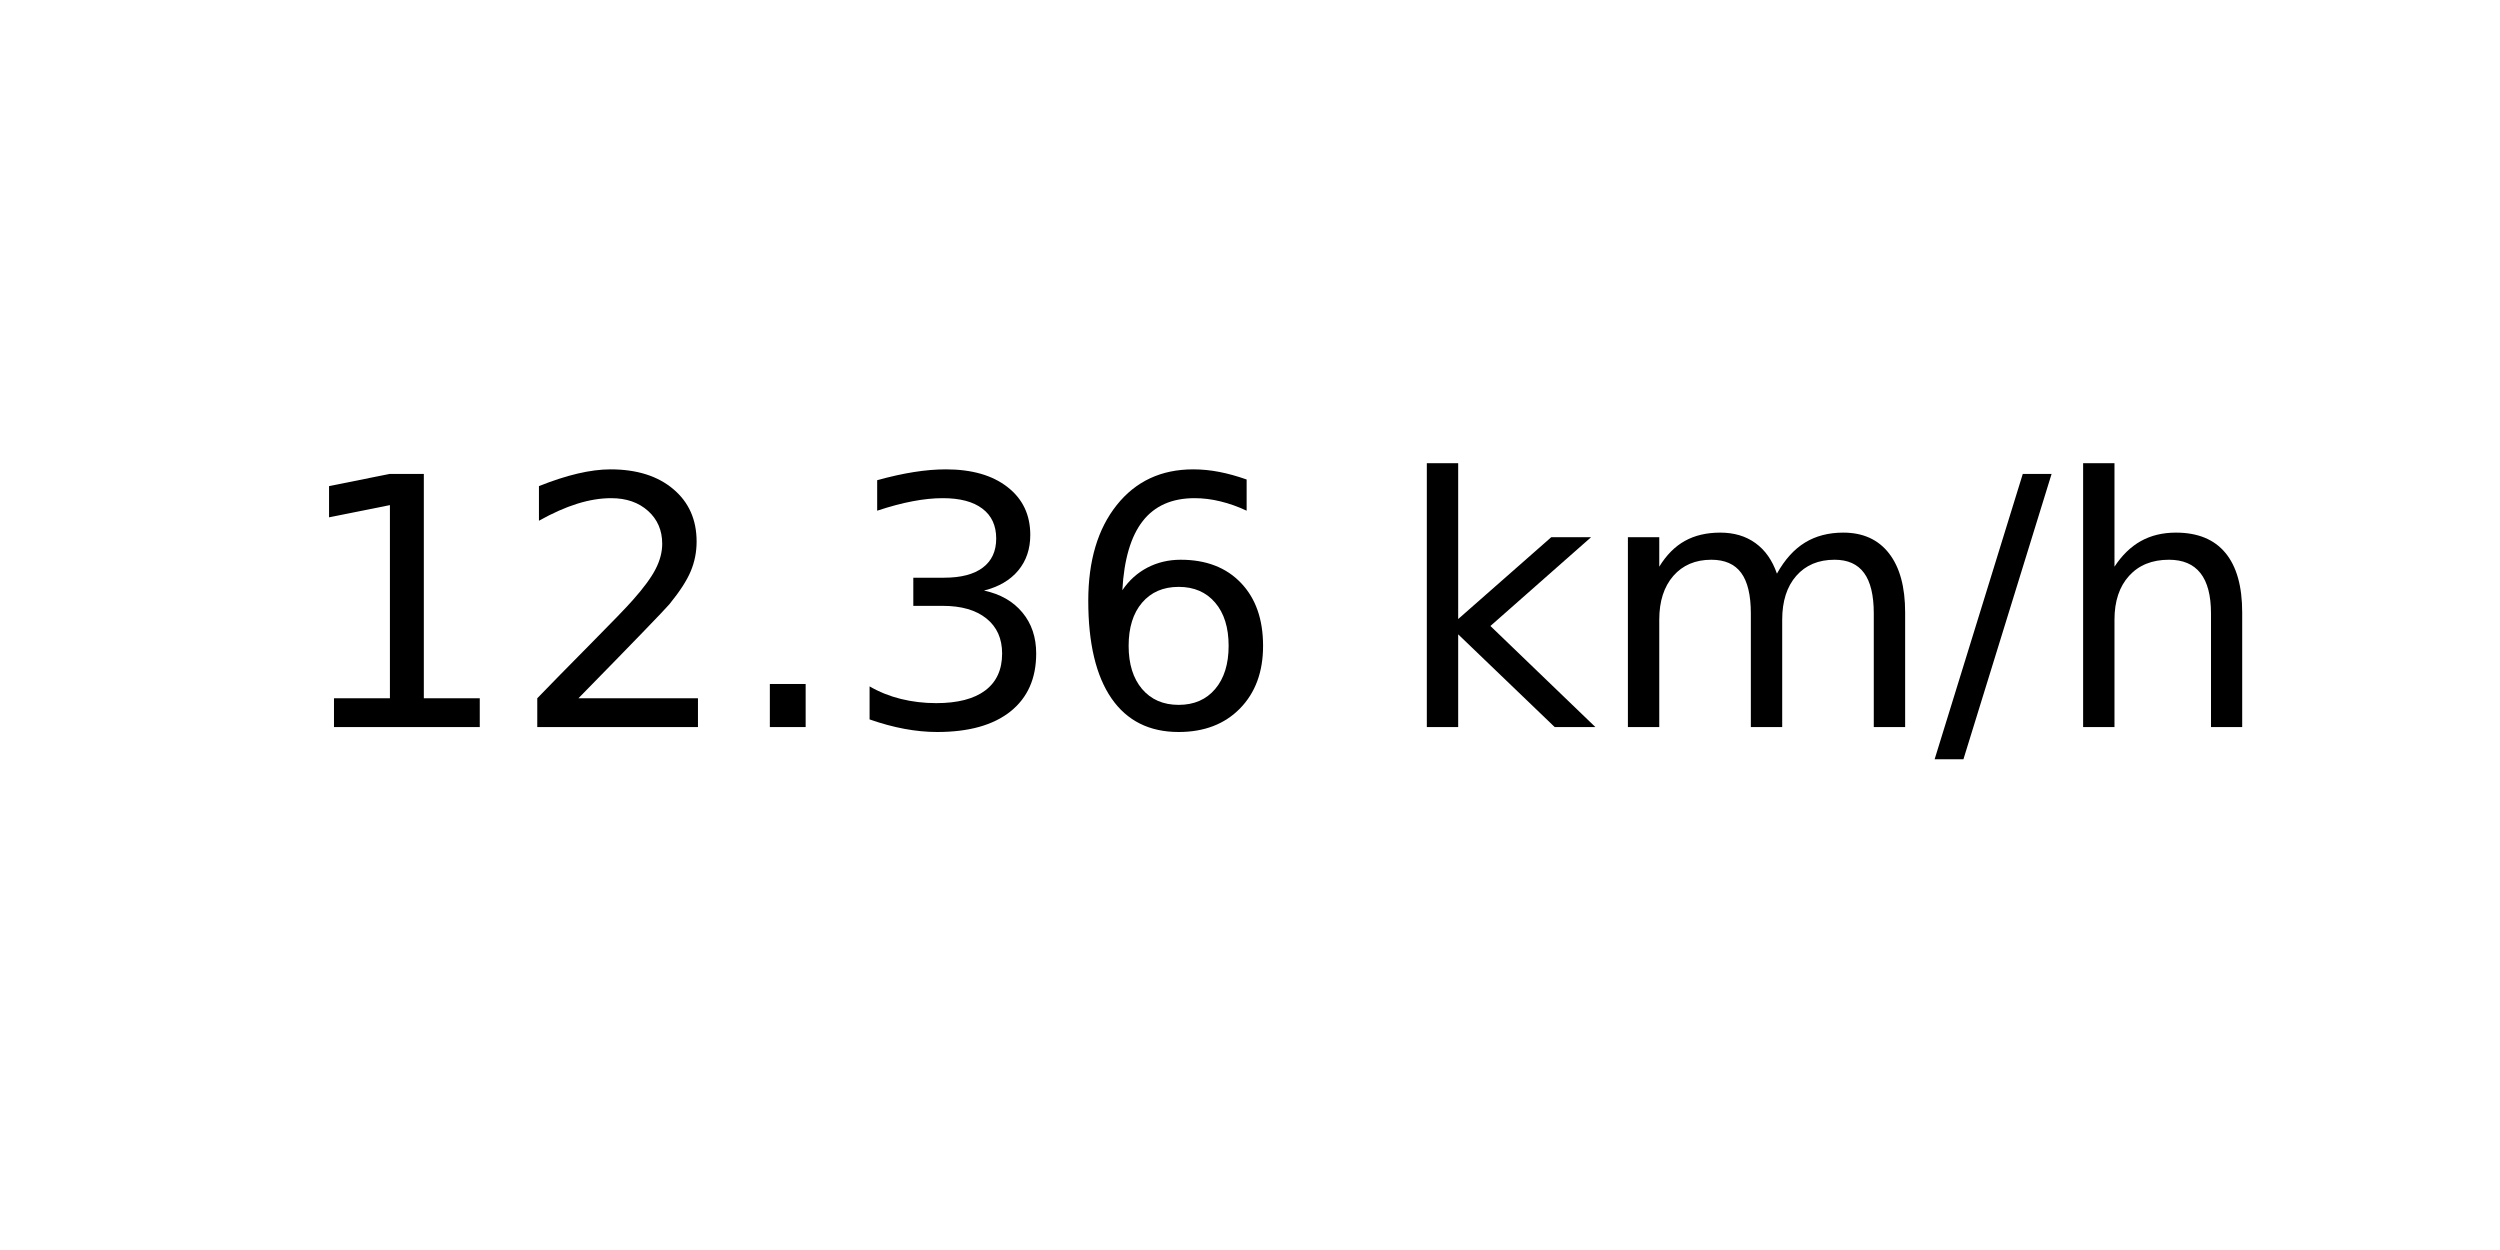
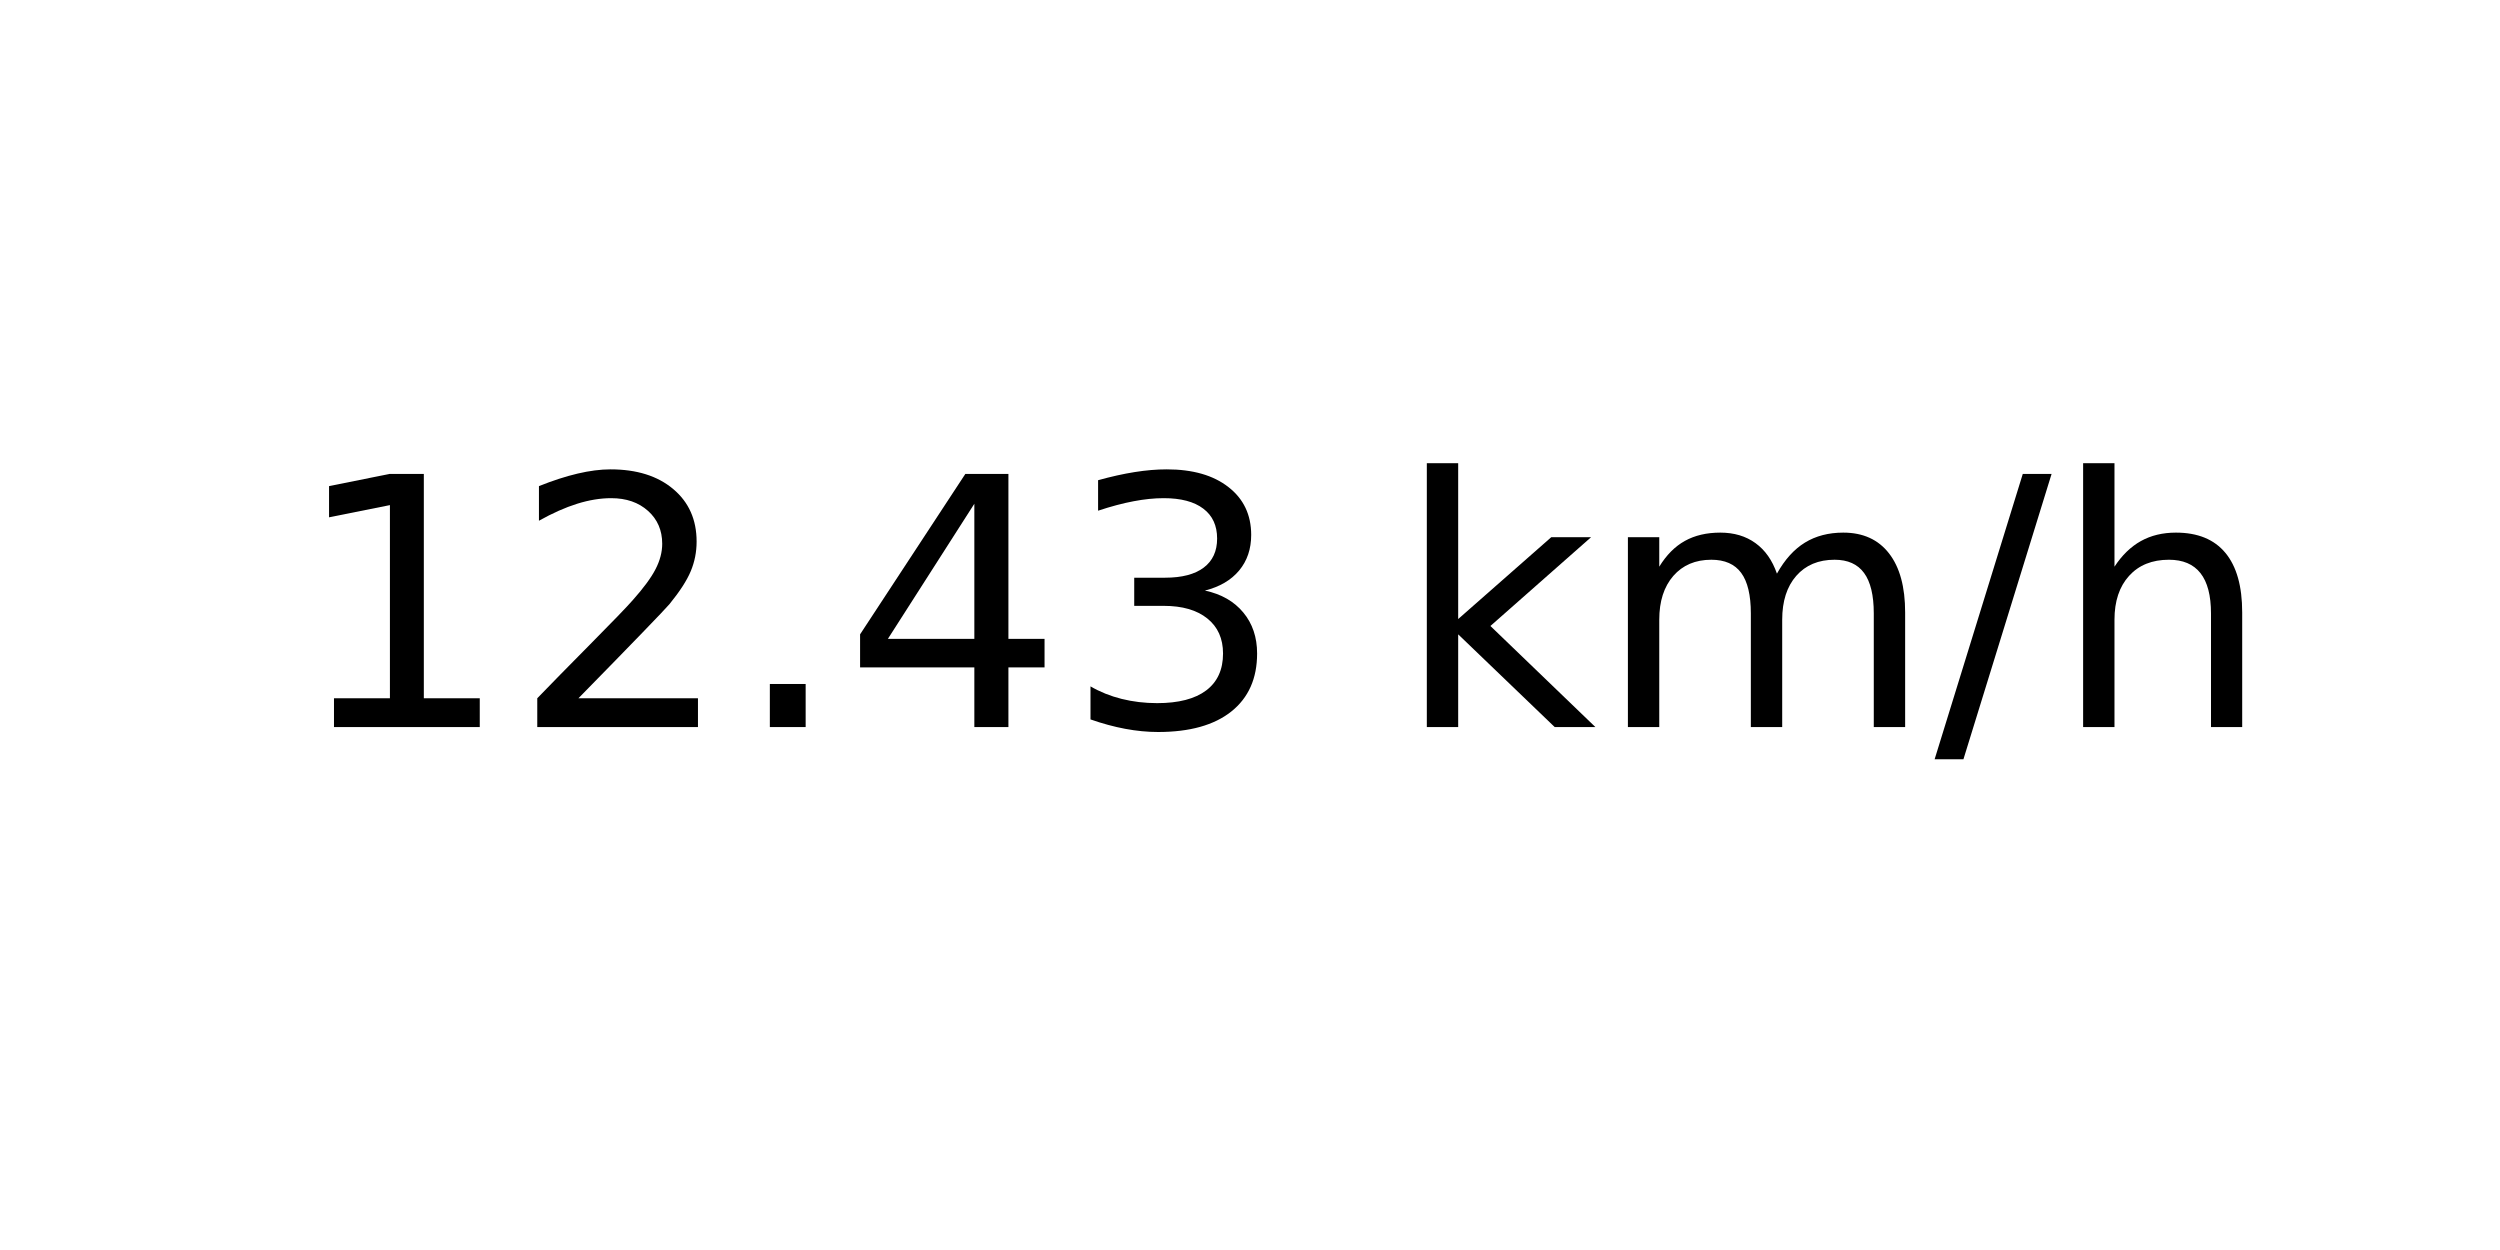
<svg xmlns="http://www.w3.org/2000/svg" xmlns:xlink="http://www.w3.org/1999/xlink" width="72pt" height="36pt" viewBox="0 0 72 36" version="1.1">
  <defs>
    <style type="text/css">*{stroke-linejoin: round; stroke-linecap: butt}</style>
  </defs>
  <g id="figure_1">
    <g id="axes_1">
      <g id="text_1">
        <g transform="translate(8.378125 20.93937) scale(0.1 -0.1)">
          <defs>
            <path id="DejaVuSans-31" d="M 794 531  L 1825 531  L 1825 4091  L 703 3866  L 703 4441  L 1819 4666  L 2450 4666  L 2450 531  L 3481 531  L 3481 0  L 794 0  L 794 531  z " transform="scale(0.015625)" />
            <path id="DejaVuSans-32" d="M 1228 531  L 3431 531  L 3431 0  L 469 0  L 469 531  Q 828 903 1448 1529  Q 2069 2156 2228 2338  Q 2531 2678 2651 2914  Q 2772 3150 2772 3378  Q 2772 3750 2511 3984  Q 2250 4219 1831 4219  Q 1534 4219 1204 4116  Q 875 4013 500 3803  L 500 4441  Q 881 4594 1212 4672  Q 1544 4750 1819 4750  Q 2544 4750 2975 4387  Q 3406 4025 3406 3419  Q 3406 3131 3298 2873  Q 3191 2616 2906 2266  Q 2828 2175 2409 1742  Q 1991 1309 1228 531  z " transform="scale(0.015625)" />
            <path id="DejaVuSans-2e" d="M 684 794  L 1344 794  L 1344 0  L 684 0  L 684 794  z " transform="scale(0.015625)" />
+             <path id="DejaVuSans-34" d="M 2419 4116  L 825 1625  L 2419 1625  L 2419 4116  z M 2253 4666  L 3047 4666  L 3047 1625  L 3713 1625  L 3713 1100  L 3047 1100  L 3047 0  L 2419 0  L 2419 1100  L 313 1100  L 313 1709  L 2253 4666  z " transform="scale(0.015625)" />
            <path id="DejaVuSans-33" d="M 2597 2516  Q 3050 2419 3304 2112  Q 3559 1806 3559 1356  Q 3559 666 3084 287  Q 2609 -91 1734 -91  Q 1441 -91 1130 -33  Q 819 25 488 141  L 488 750  Q 750 597 1062 519  Q 1375 441 1716 441  Q 2309 441 2620 675  Q 2931 909 2931 1356  Q 2931 1769 2642 2001  Q 2353 2234 1838 2234  L 1294 2234  L 1294 2753  L 1863 2753  Q 2328 2753 2575 2939  Q 2822 3125 2822 3475  Q 2822 3834 2567 4026  Q 2313 4219 1838 4219  Q 1578 4219 1281 4162  Q 984 4106 628 3988  L 628 4550  Q 988 4650 1302 4700  Q 1616 4750 1894 4750  Q 2613 4750 3031 4423  Q 3450 4097 3450 3541  Q 3450 3153 3228 2886  Q 3006 2619 2597 2516  z " transform="scale(0.015625)" />
-             <path id="DejaVuSans-36" d="M 2113 2584  Q 1688 2584 1439 2293  Q 1191 2003 1191 1497  Q 1191 994 1439 701  Q 1688 409 2113 409  Q 2538 409 2786 701  Q 3034 994 3034 1497  Q 3034 2003 2786 2293  Q 2538 2584 2113 2584  z M 3366 4563  L 3366 3988  Q 3128 4100 2886 4159  Q 2644 4219 2406 4219  Q 1781 4219 1451 3797  Q 1122 3375 1075 2522  Q 1259 2794 1537 2939  Q 1816 3084 2150 3084  Q 2853 3084 3261 2657  Q 3669 2231 3669 1497  Q 3669 778 3244 343  Q 2819 -91 2113 -91  Q 1303 -91 875 529  Q 447 1150 447 2328  Q 447 3434 972 4092  Q 1497 4750 2381 4750  Q 2619 4750 2861 4703  Q 3103 4656 3366 4563  z " transform="scale(0.015625)" />
            <path id="DejaVuSans-20" transform="scale(0.015625)" />
            <path id="DejaVuSans-6b" d="M 581 4863  L 1159 4863  L 1159 1991  L 2875 3500  L 3609 3500  L 1753 1863  L 3688 0  L 2938 0  L 1159 1709  L 1159 0  L 581 0  L 581 4863  z " transform="scale(0.015625)" />
            <path id="DejaVuSans-6d" d="M 3328 2828  Q 3544 3216 3844 3400  Q 4144 3584 4550 3584  Q 5097 3584 5394 3201  Q 5691 2819 5691 2113  L 5691 0  L 5113 0  L 5113 2094  Q 5113 2597 4934 2840  Q 4756 3084 4391 3084  Q 3944 3084 3684 2787  Q 3425 2491 3425 1978  L 3425 0  L 2847 0  L 2847 2094  Q 2847 2600 2669 2842  Q 2491 3084 2119 3084  Q 1678 3084 1418 2786  Q 1159 2488 1159 1978  L 1159 0  L 581 0  L 581 3500  L 1159 3500  L 1159 2956  Q 1356 3278 1631 3431  Q 1906 3584 2284 3584  Q 2666 3584 2933 3390  Q 3200 3197 3328 2828  z " transform="scale(0.015625)" />
            <path id="DejaVuSans-2f" d="M 1625 4666  L 2156 4666  L 531 -594  L 0 -594  L 1625 4666  z " transform="scale(0.015625)" />
            <path id="DejaVuSans-68" d="M 3513 2113  L 3513 0  L 2938 0  L 2938 2094  Q 2938 2591 2744 2837  Q 2550 3084 2163 3084  Q 1697 3084 1428 2787  Q 1159 2491 1159 1978  L 1159 0  L 581 0  L 581 4863  L 1159 4863  L 1159 2956  Q 1366 3272 1645 3428  Q 1925 3584 2291 3584  Q 2894 3584 3203 3211  Q 3513 2838 3513 2113  z " transform="scale(0.015625)" />
          </defs>
          <use xlink:href="#DejaVuSans-31" />
          <use xlink:href="#DejaVuSans-32" x="63.623" />
          <use xlink:href="#DejaVuSans-2e" x="127.246" />
-           <use xlink:href="#DejaVuSans-33" x="159.033" />
-           <use xlink:href="#DejaVuSans-36" x="222.656" />
+           <use xlink:href="#DejaVuSans-34" x="159.033" />
+           <use xlink:href="#DejaVuSans-33" x="222.656" />
          <use xlink:href="#DejaVuSans-20" x="286.279" />
          <use xlink:href="#DejaVuSans-6b" x="318.066" />
          <use xlink:href="#DejaVuSans-6d" x="375.977" />
          <use xlink:href="#DejaVuSans-2f" x="473.389" />
          <use xlink:href="#DejaVuSans-68" x="507.08" />
        </g>
      </g>
    </g>
  </g>
</svg>
